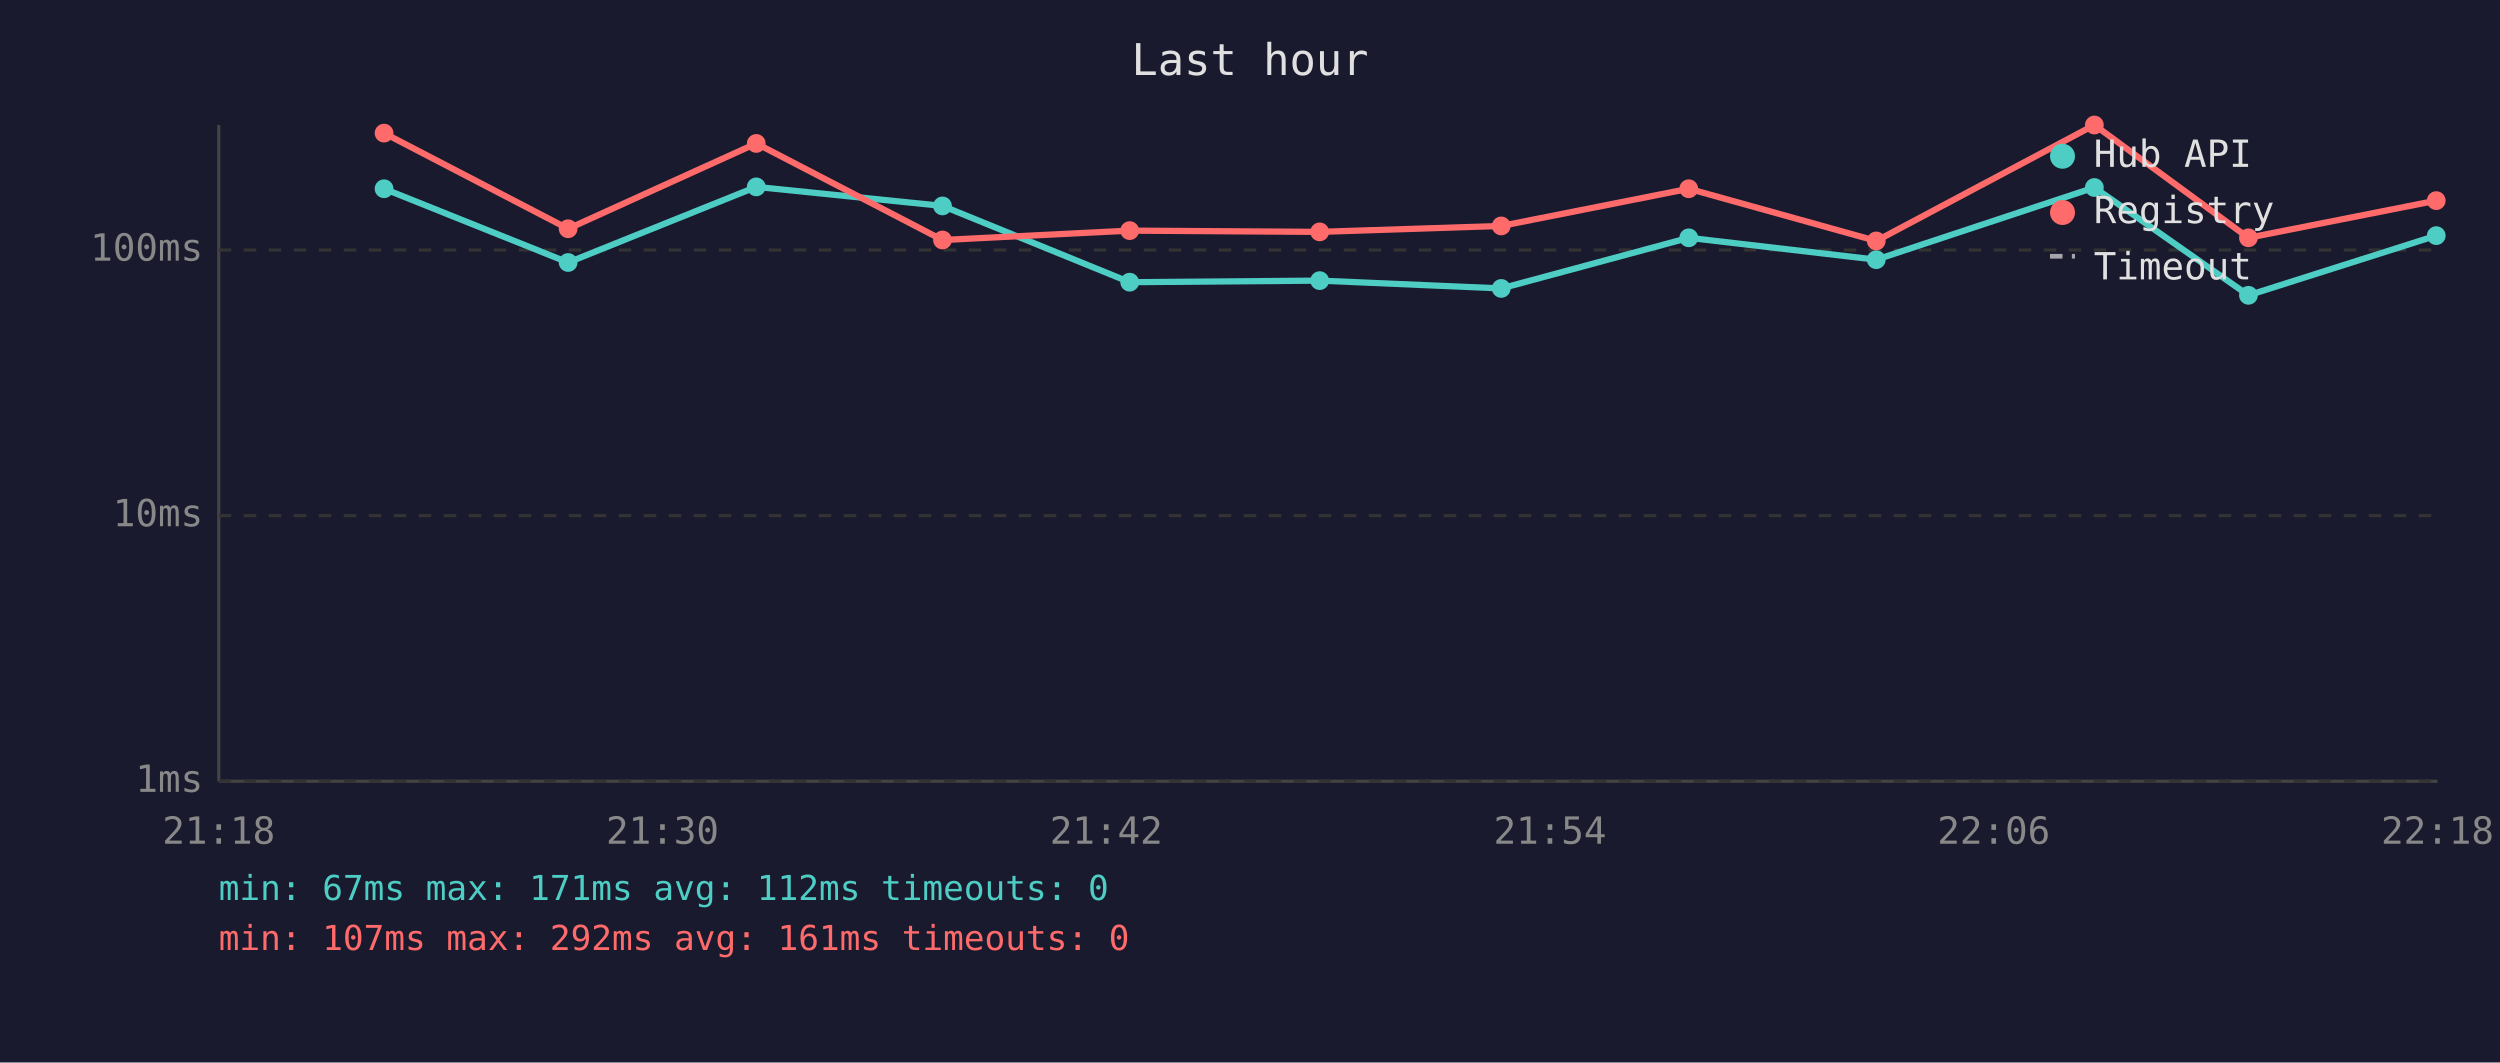
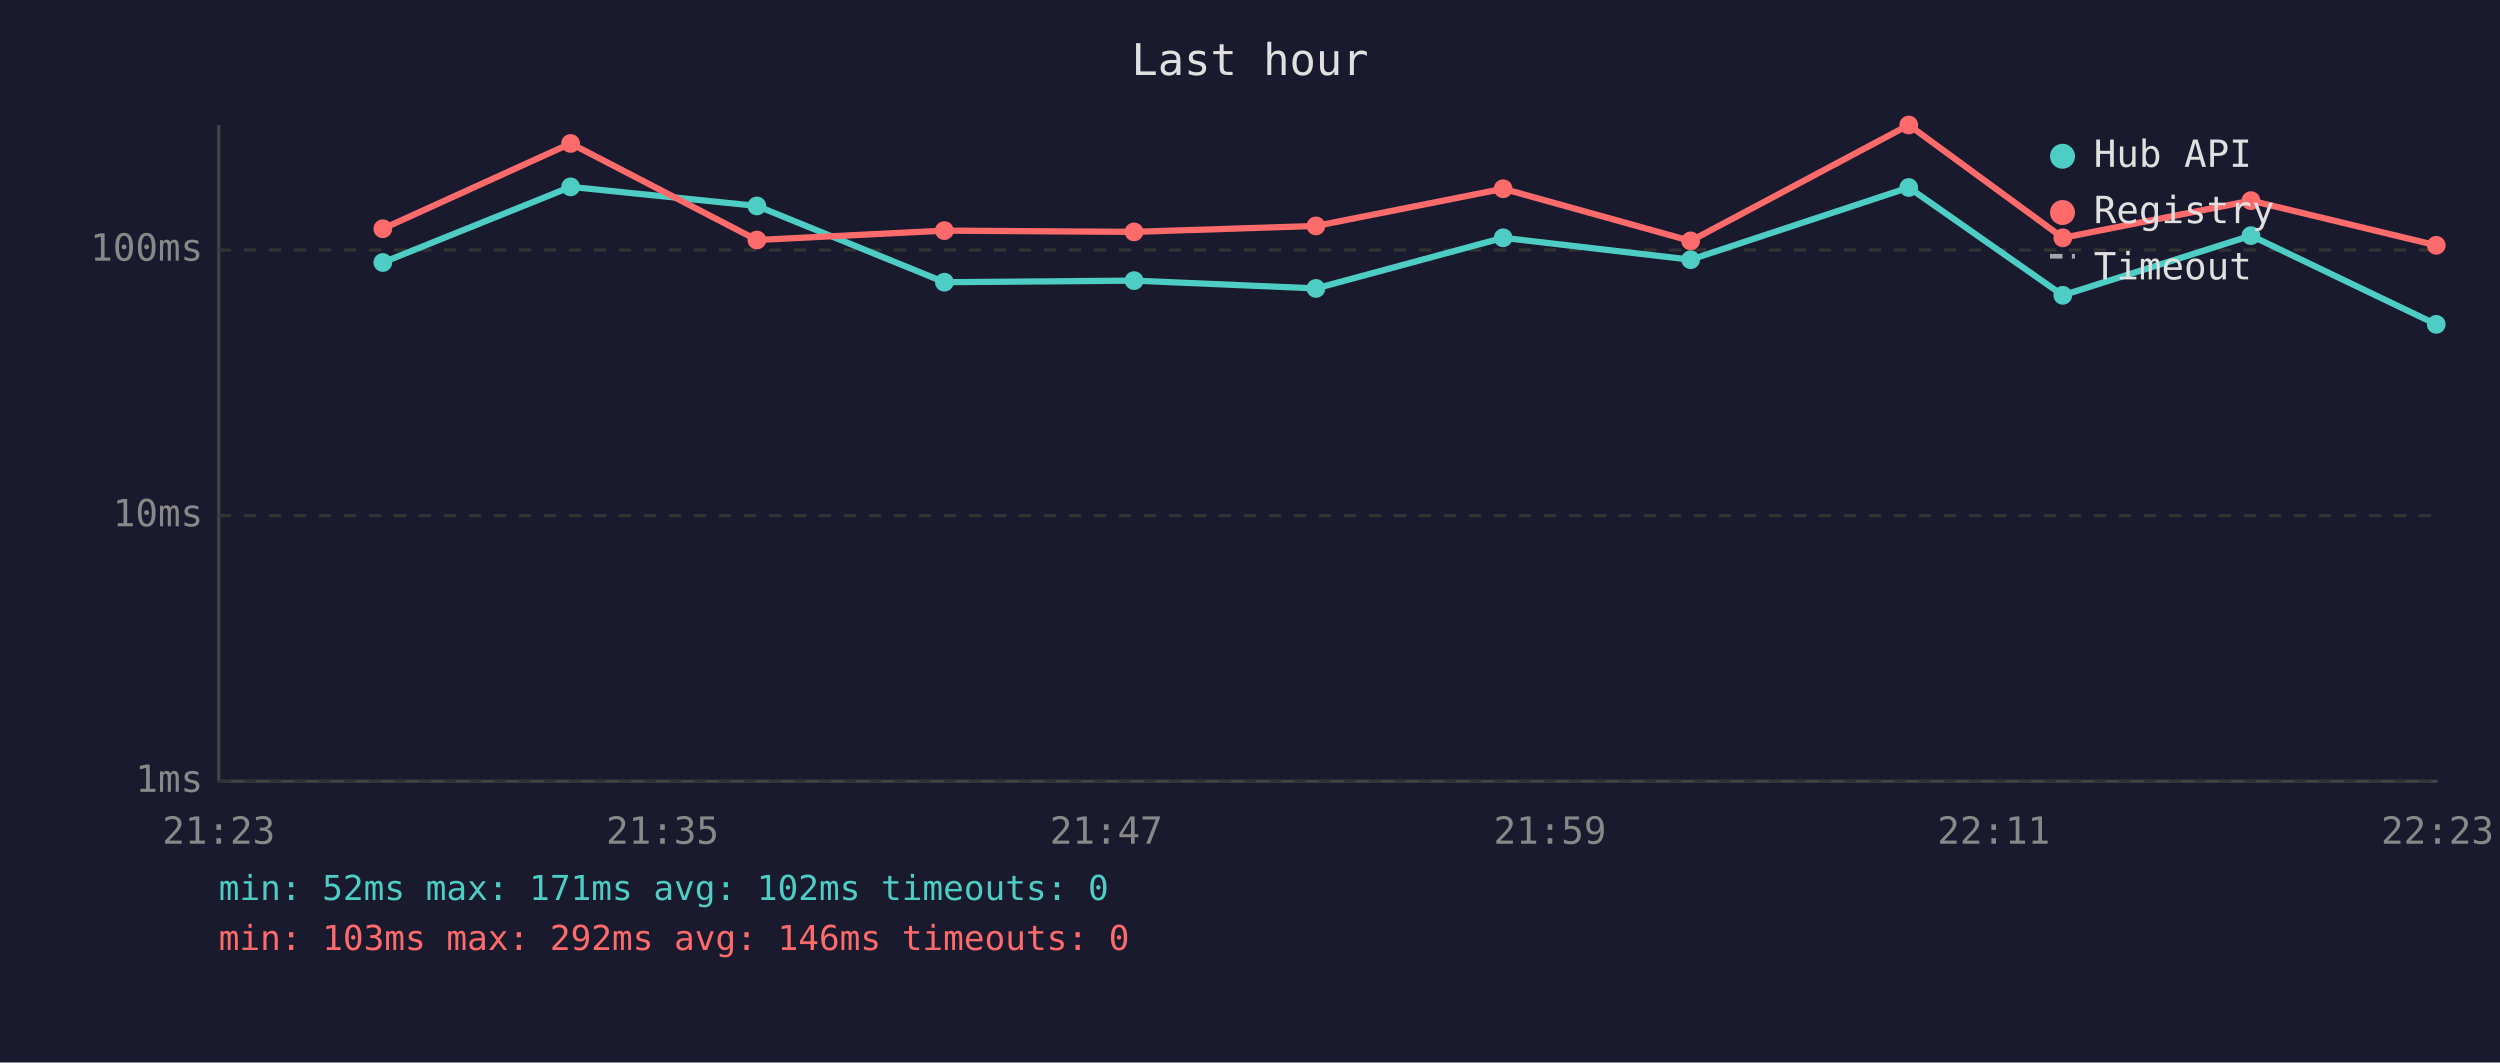
<svg xmlns="http://www.w3.org/2000/svg" viewBox="0 0 800 340" font-family="monospace" font-size="12">
  <rect width="800" height="340" fill="#1a1a2e" />
  <text x="400" y="24" fill="#e0e0e0" font-size="14" text-anchor="middle">Last hour</text>
  <line x1="70" y1="40" x2="70" y2="250" stroke="#444" stroke-width="1" />
  <line x1="70" y1="250" x2="780" y2="250" stroke="#444" stroke-width="1" />
  <line x1="70" y1="250" x2="780" y2="250" stroke="#333" stroke-width="1" stroke-dasharray="4" />
  <text x="65" y="250" fill="#888" text-anchor="end" dominant-baseline="middle">1ms</text>
  <line x1="70" y1="165" x2="780" y2="165" stroke="#333" stroke-width="1" stroke-dasharray="4" />
  <text x="65" y="165" fill="#888" text-anchor="end" dominant-baseline="middle">10ms</text>
  <line x1="70" y1="80" x2="780" y2="80" stroke="#333" stroke-width="1" stroke-dasharray="4" />
  <text x="65" y="80" fill="#888" text-anchor="end" dominant-baseline="middle">100ms</text>
-   <text x="70" y="270" fill="#888" text-anchor="middle">21:18</text>
-   <text x="212" y="270" fill="#888" text-anchor="middle">21:30</text>
-   <text x="354" y="270" fill="#888" text-anchor="middle">21:42</text>
-   <text x="496" y="270" fill="#888" text-anchor="middle">21:54</text>
-   <text x="638" y="270" fill="#888" text-anchor="middle">22:06</text>
-   <text x="780" y="270" fill="#888" text-anchor="middle">22:18</text>
-   <polyline points="122.9,60.4 181.8,84.0 242.0,59.8 301.6,65.9 361.5,90.3 422.3,89.8 480.4,92.3 540.4,76.1 600.4,83.1 670.2,60.0 719.5,94.5 779.6,75.4" fill="none" stroke="#4ecdc4" stroke-width="2" opacity="1" />
-   <circle cx="122.9" cy="60.4" r="3" fill="#4ecdc4" />
-   <circle cx="181.8" cy="84.0" r="3" fill="#4ecdc4" />
-   <circle cx="242.0" cy="59.8" r="3" fill="#4ecdc4" />
-   <circle cx="301.6" cy="65.9" r="3" fill="#4ecdc4" />
-   <circle cx="361.5" cy="90.3" r="3" fill="#4ecdc4" />
-   <circle cx="422.3" cy="89.8" r="3" fill="#4ecdc4" />
-   <circle cx="480.4" cy="92.3" r="3" fill="#4ecdc4" />
-   <circle cx="540.4" cy="76.1" r="3" fill="#4ecdc4" />
-   <circle cx="600.4" cy="83.1" r="3" fill="#4ecdc4" />
-   <circle cx="670.2" cy="60.0" r="3" fill="#4ecdc4" />
-   <circle cx="719.5" cy="94.5" r="3" fill="#4ecdc4" />
-   <circle cx="779.6" cy="75.4" r="3" fill="#4ecdc4" />
-   <polyline points="122.9,42.6 181.8,73.2 242.0,45.9 301.6,76.8 361.5,73.8 422.3,74.2 480.4,72.3 540.4,60.4 600.4,77.1 670.2,40.0 719.5,76.1 779.6,64.2" fill="none" stroke="#ff6b6b" stroke-width="2" opacity="1" />
-   <circle cx="122.9" cy="42.6" r="3" fill="#ff6b6b" />
-   <circle cx="181.8" cy="73.2" r="3" fill="#ff6b6b" />
-   <circle cx="242.0" cy="45.9" r="3" fill="#ff6b6b" />
-   <circle cx="301.6" cy="76.8" r="3" fill="#ff6b6b" />
-   <circle cx="361.5" cy="73.8" r="3" fill="#ff6b6b" />
-   <circle cx="422.3" cy="74.2" r="3" fill="#ff6b6b" />
-   <circle cx="480.4" cy="72.3" r="3" fill="#ff6b6b" />
-   <circle cx="540.4" cy="60.4" r="3" fill="#ff6b6b" />
-   <circle cx="600.4" cy="77.1" r="3" fill="#ff6b6b" />
-   <circle cx="670.2" cy="40.0" r="3" fill="#ff6b6b" />
-   <circle cx="719.5" cy="76.1" r="3" fill="#ff6b6b" />
-   <circle cx="779.6" cy="64.2" r="3" fill="#ff6b6b" />
+   <text x="70" y="270" fill="#888" text-anchor="middle">21:23</text>
+   <text x="212" y="270" fill="#888" text-anchor="middle">21:35</text>
+   <text x="354" y="270" fill="#888" text-anchor="middle">21:47</text>
+   <text x="496" y="270" fill="#888" text-anchor="middle">21:59</text>
+   <text x="638" y="270" fill="#888" text-anchor="middle">22:11</text>
+   <text x="780" y="270" fill="#888" text-anchor="middle">22:23</text>
+   <polyline points="122.5,84.0 182.6,59.8 242.2,65.9 302.2,90.3 362.9,89.8 421.1,92.3 481.0,76.1 541.0,83.1 610.8,60.0 660.1,94.5 720.3,75.4 779.6,103.8" fill="none" stroke="#4ecdc4" stroke-width="2" opacity="1" />
+   <circle cx="122.5" cy="84.0" r="3" fill="#4ecdc4" />
+   <circle cx="182.6" cy="59.8" r="3" fill="#4ecdc4" />
+   <circle cx="242.2" cy="65.9" r="3" fill="#4ecdc4" />
+   <circle cx="302.2" cy="90.3" r="3" fill="#4ecdc4" />
+   <circle cx="362.9" cy="89.8" r="3" fill="#4ecdc4" />
+   <circle cx="421.1" cy="92.3" r="3" fill="#4ecdc4" />
+   <circle cx="481.0" cy="76.1" r="3" fill="#4ecdc4" />
+   <circle cx="541.0" cy="83.1" r="3" fill="#4ecdc4" />
+   <circle cx="610.8" cy="60.0" r="3" fill="#4ecdc4" />
+   <circle cx="660.1" cy="94.5" r="3" fill="#4ecdc4" />
+   <circle cx="720.3" cy="75.4" r="3" fill="#4ecdc4" />
+   <circle cx="779.6" cy="103.8" r="3" fill="#4ecdc4" />
+   <polyline points="122.5,73.2 182.6,45.9 242.2,76.8 302.2,73.8 362.9,74.2 421.1,72.3 481.0,60.4 541.0,77.1 610.8,40.0 660.1,76.1 720.3,64.2 779.6,78.5" fill="none" stroke="#ff6b6b" stroke-width="2" opacity="1" />
+   <circle cx="122.5" cy="73.2" r="3" fill="#ff6b6b" />
+   <circle cx="182.6" cy="45.9" r="3" fill="#ff6b6b" />
+   <circle cx="242.2" cy="76.8" r="3" fill="#ff6b6b" />
+   <circle cx="302.2" cy="73.8" r="3" fill="#ff6b6b" />
+   <circle cx="362.9" cy="74.2" r="3" fill="#ff6b6b" />
+   <circle cx="421.1" cy="72.3" r="3" fill="#ff6b6b" />
+   <circle cx="481.0" cy="60.4" r="3" fill="#ff6b6b" />
+   <circle cx="541.0" cy="77.1" r="3" fill="#ff6b6b" />
+   <circle cx="610.8" cy="40.0" r="3" fill="#ff6b6b" />
+   <circle cx="660.1" cy="76.1" r="3" fill="#ff6b6b" />
+   <circle cx="720.3" cy="64.2" r="3" fill="#ff6b6b" />
+   <circle cx="779.6" cy="78.5" r="3" fill="#ff6b6b" />
  <circle cx="660" cy="50" r="4" fill="#4ecdc4" />
  <text x="670" y="50" fill="#e0e0e0" dominant-baseline="middle">Hub API</text>
  <circle cx="660" cy="68" r="4" fill="#ff6b6b" />
  <text x="670" y="68" fill="#e0e0e0" dominant-baseline="middle">Registry</text>
  <line x1="656" y1="82" x2="664" y2="82" stroke="#e0e0e0" stroke-width="1.5" stroke-dasharray="4,3" opacity="0.7" />
  <text x="670" y="86" fill="#e0e0e0" dominant-baseline="middle">Timeout</text>
-   <text x="70" y="288" fill="#4ecdc4" font-size="11">min: 67ms  max: 171ms  avg: 112ms  timeouts: 0</text>
-   <text x="70" y="304" fill="#ff6b6b" font-size="11">min: 107ms  max: 292ms  avg: 161ms  timeouts: 0</text>
+   <text x="70" y="288" fill="#4ecdc4" font-size="11">min: 52ms  max: 171ms  avg: 102ms  timeouts: 0</text>
+   <text x="70" y="304" fill="#ff6b6b" font-size="11">min: 103ms  max: 292ms  avg: 146ms  timeouts: 0</text>
</svg>
